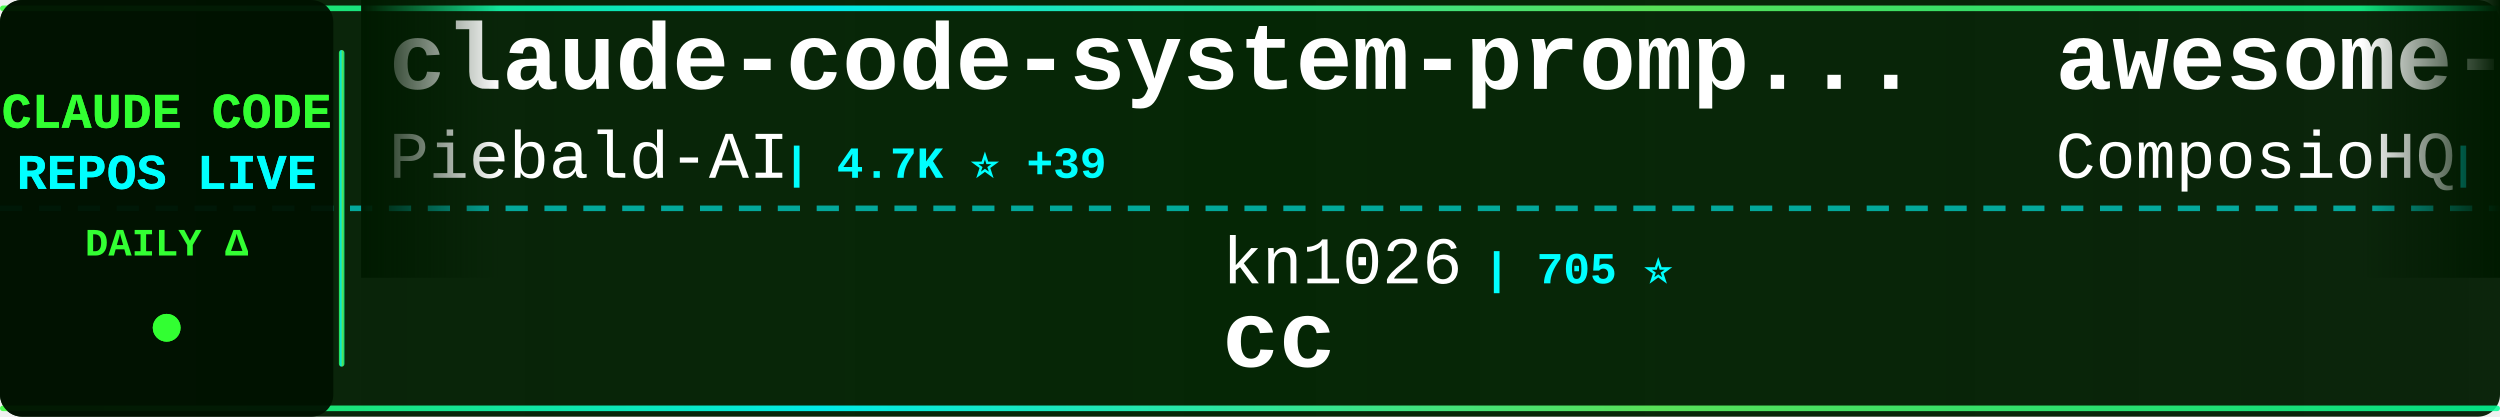
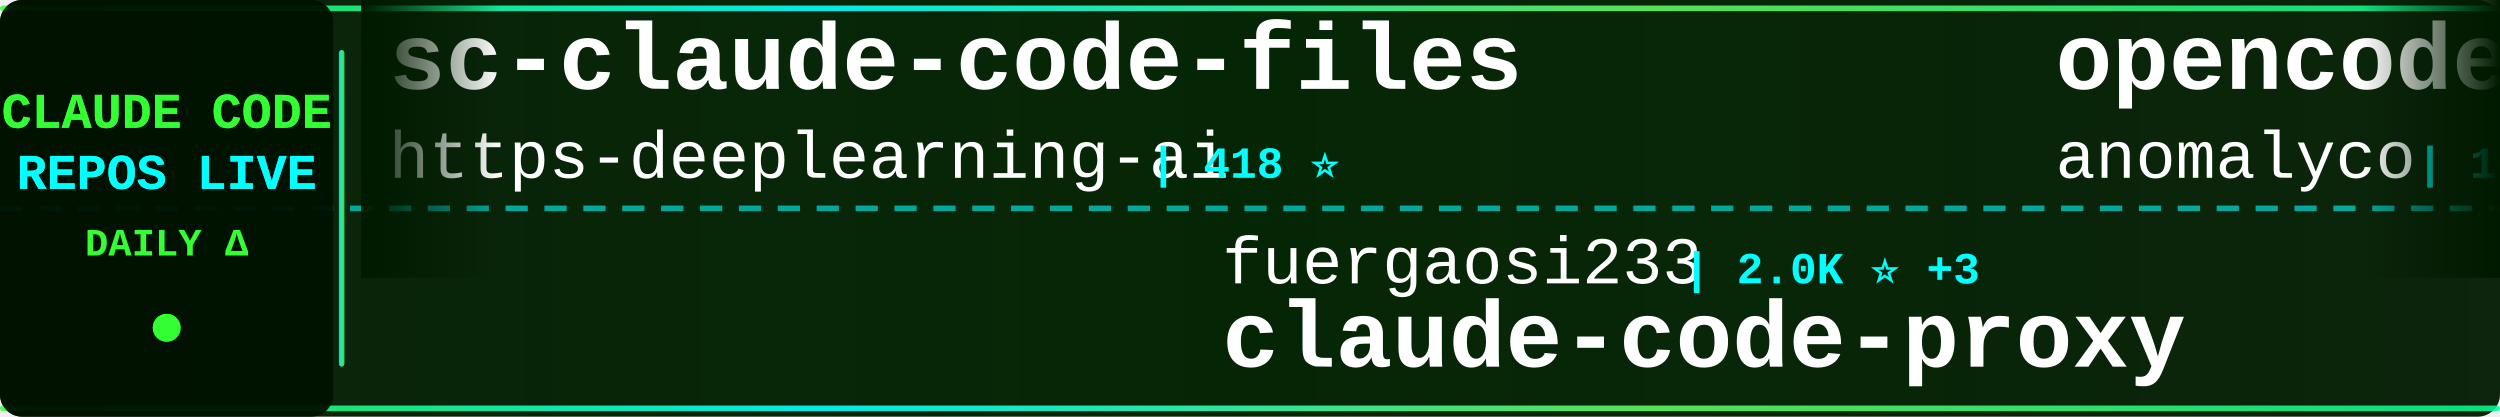
<svg xmlns="http://www.w3.org/2000/svg" width="900" height="150">
  <defs>
    <linearGradient id="tickerBg" x1="0%" y1="0%" x2="100%" y2="0%">
      <stop offset="0%" style="stop-color:#001a00;stop-opacity:0.95" />
      <stop offset="50%" style="stop-color:#002200;stop-opacity:0.98" />
      <stop offset="100%" style="stop-color:#001a00;stop-opacity:0.95" />
    </linearGradient>
    <linearGradient id="borderGrad" x1="0%" y1="0%" x2="100%" y2="0%">
      <stop offset="0%" style="stop-color:#33ff33;stop-opacity:0.85">
        <animate attributeName="stop-opacity" values="0.85;1;0.85" dur="2s" repeatCount="indefinite" />
      </stop>
      <stop offset="33%" style="stop-color:#00ffff;stop-opacity:0.9">
        <animate attributeName="stop-opacity" values="0.9;1;0.9" dur="2.2s" repeatCount="indefinite" />
      </stop>
      <stop offset="66%" style="stop-color:#66ff66;stop-opacity:0.85">
        <animate attributeName="stop-opacity" values="0.85;1;0.85" dur="1.8s" repeatCount="indefinite" />
      </stop>
      <stop offset="100%" style="stop-color:#00ff99;stop-opacity:0.85">
        <animate attributeName="stop-opacity" values="0.85;1;0.85" dur="2s" repeatCount="indefinite" />
      </stop>
    </linearGradient>
    <filter id="textGlow">
      <feGaussianBlur stdDeviation="0.1" result="coloredBlur" />
      <feMerge>
        <feMergeNode in="coloredBlur" />
        <feMergeNode in="SourceGraphic" />
      </feMerge>
    </filter>
    <filter id="metricGlow">
      <feGaussianBlur stdDeviation="0.2" result="coloredBlur" />
      <feMerge>
        <feMergeNode in="coloredBlur" />
        <feMergeNode in="SourceGraphic" />
      </feMerge>
    </filter>
    <linearGradient id="leftFade" x1="0%" y1="0%" x2="100%" y2="0%">
      <stop offset="0%" style="stop-color:#001a00;stop-opacity:1" />
      <stop offset="100%" style="stop-color:#001a00;stop-opacity:0" />
    </linearGradient>
    <linearGradient id="rightFade" x1="0%" y1="0%" x2="100%" y2="0%">
      <stop offset="0%" style="stop-color:#001a00;stop-opacity:0" />
      <stop offset="100%" style="stop-color:#001a00;stop-opacity:1" />
    </linearGradient>
  </defs>
  <rect width="900" height="150" fill="url(#tickerBg)" rx="8" />
  <rect x="0" y="2" width="900" height="2" fill="url(#borderGrad)" rx="1" />
  <rect x="0" y="146" width="900" height="2" fill="url(#borderGrad)" rx="1" />
  <line x1="0" y1="75" x2="900" y2="75" stroke="#00ffff" stroke-width="2" stroke-dasharray="8 6" opacity="0.6" />
  <rect x="0" y="0" width="120" height="150" fill="#001100" opacity="0.95" rx="8" />
  <text x="60" y="46" font-family="'Courier New', monospace" font-size="18" font-weight="bold" fill="#33ff33" text-anchor="middle" filter="url(#textGlow)">
    CLAUDE CODE
  </text>
  <text x="60" y="68" font-family="'Courier New', monospace" font-size="18" font-weight="bold" fill="#00ffff" text-anchor="middle" filter="url(#textGlow)">
    REPOS LIVE
  </text>
  <text x="60" y="92" font-family="'Courier New', monospace" font-size="14" font-weight="bold" fill="#33ff33" text-anchor="middle">
    DAILY Δ
  </text>
  <circle cx="60" cy="118" r="5" fill="#33ff33" filter="url(#metricGlow)">
    <animate attributeName="r" values="4;6;4" dur="1.5s" repeatCount="indefinite" />
    <animate attributeName="opacity" values="0.6;1;0.6" dur="1.5s" repeatCount="indefinite" />
  </circle>
  <rect x="122" y="18" width="2" height="114" fill="url(#borderGrad)" rx="1" />
  <clipPath id="tickerClip">
    <rect x="130" y="0" width="770" height="150" />
  </clipPath>
  <g clip-path="url(#tickerClip)">
    <g id="tickerItems">
      <animateTransform attributeName="transform" attributeType="XML" type="translate" from="0 0" to="-3000 0" dur="54s" repeatCount="indefinite" />
      <g transform="translate(0, 0)">
-         <text x="140" y="32" font-family="'Courier New', monospace" font-size="34" font-weight="bold" fill="#ffffff">claude-code-system-promp...</text>
-         <text x="140" y="64" font-family="'Courier New', monospace" font-size="24" font-weight="normal" fill="#ffffff" opacity="1.0">Piebald-AI</text>
-         <text x="282" y="64" font-family="'Courier New', monospace" font-size="16" font-weight="bold" fill="#00ffff"> | 4.7K ⭐ +39</text>
+         <text x="140" y="32" font-family="'Courier New', monospace" font-size="34" font-weight="bold" fill="#ffffff">sc-claude-code-files</text>
+         <text x="140" y="64" font-family="'Courier New', monospace" font-size="24" font-weight="normal" fill="#ffffff" opacity="1.0">https-deeplearning-ai</text>
+         <text x="414" y="64" font-family="'Courier New', monospace" font-size="16" font-weight="bold" fill="#00ffff"> | 418 ⭐</text>
      </g>
      <g transform="translate(300, 0)">
-         <text x="140" y="102" font-family="'Courier New', monospace" font-size="24" font-weight="normal" fill="#ffffff" opacity="1.0">kn1026</text>
-         <text x="234" y="102" font-family="'Courier New', monospace" font-size="16" font-weight="bold" fill="#00ffff"> | 705 ⭐</text>
-         <text x="140" y="132" font-family="'Courier New', monospace" font-size="34" font-weight="bold" fill="#ffffff">cc</text>
+         <text x="140" y="102" font-family="'Courier New', monospace" font-size="24" font-weight="normal" fill="#ffffff" opacity="1.0">fuergaosi233</text>
+         <text x="306" y="102" font-family="'Courier New', monospace" font-size="16" font-weight="bold" fill="#00ffff"> | 2.0K ⭐ +3</text>
+         <text x="140" y="132" font-family="'Courier New', monospace" font-size="34" font-weight="bold" fill="#ffffff">claude-code-proxy</text>
      </g>
      <g transform="translate(600, 0)">
-         <text x="140" y="32" font-family="'Courier New', monospace" font-size="34" font-weight="bold" fill="#ffffff">awesome-claude-skills</text>
-         <text x="140" y="64" font-family="'Courier New', monospace" font-size="24" font-weight="normal" fill="#ffffff" opacity="1.0">ComposioHQ</text>
-         <text x="282" y="64" font-family="'Courier New', monospace" font-size="16" font-weight="bold" fill="#00ffff"> | 36.2K ⭐ +243</text>
+         <text x="140" y="32" font-family="'Courier New', monospace" font-size="34" font-weight="bold" fill="#ffffff">opencode</text>
+         <text x="140" y="64" font-family="'Courier New', monospace" font-size="24" font-weight="normal" fill="#ffffff" opacity="1.0">anomalyco</text>
+         <text x="270" y="64" font-family="'Courier New', monospace" font-size="16" font-weight="bold" fill="#00ffff"> | 108.2K ⭐ +459</text>
      </g>
      <g transform="translate(900, 0)">
-         <text x="140" y="102" font-family="'Courier New', monospace" font-size="24" font-weight="normal" fill="#ffffff" opacity="1.0">edmund-io</text>
-         <text x="270" y="102" font-family="'Courier New', monospace" font-size="16" font-weight="bold" fill="#00ffff"> | 1.2K ⭐ +9</text>
-         <text x="140" y="132" font-family="'Courier New', monospace" font-size="34" font-weight="bold" fill="#ffffff">edmunds-claude-code</text>
+         <text x="140" y="102" font-family="'Courier New', monospace" font-size="24" font-weight="normal" fill="#ffffff" opacity="1.0">kodu-ai</text>
+         <text x="246" y="102" font-family="'Courier New', monospace" font-size="16" font-weight="bold" fill="#00ffff"> | 5.3K ⭐</text>
+         <text x="140" y="132" font-family="'Courier New', monospace" font-size="34" font-weight="bold" fill="#ffffff">claude-coder</text>
      </g>
      <g transform="translate(1200, 0)">
-         <text x="140" y="32" font-family="'Courier New', monospace" font-size="34" font-weight="bold" fill="#ffffff">happy</text>
-         <text x="140" y="64" font-family="'Courier New', monospace" font-size="24" font-weight="normal" fill="#ffffff" opacity="1.0">slopus</text>
-         <text x="234" y="64" font-family="'Courier New', monospace" font-size="16" font-weight="bold" fill="#00ffff"> | 12.8K ⭐ +128</text>
+         <text x="140" y="32" font-family="'Courier New', monospace" font-size="34" font-weight="bold" fill="#ffffff">claude-code</text>
+         <text x="140" y="64" font-family="'Courier New', monospace" font-size="24" font-weight="normal" fill="#ffffff" opacity="1.0">anthropics</text>
+         <text x="282" y="64" font-family="'Courier New', monospace" font-size="16" font-weight="bold" fill="#00ffff"> | 68.4K ⭐ +376</text>
      </g>
      <g transform="translate(1500, 0)">
-         <text x="140" y="102" font-family="'Courier New', monospace" font-size="24" font-weight="normal" fill="#ffffff" opacity="1.0">kepano</text>
-         <text x="234" y="102" font-family="'Courier New', monospace" font-size="16" font-weight="bold" fill="#00ffff"> | 10.2K ⭐ +64</text>
-         <text x="140" y="132" font-family="'Courier New', monospace" font-size="34" font-weight="bold" fill="#ffffff">obsidian-skills</text>
+         <text x="140" y="102" font-family="'Courier New', monospace" font-size="24" font-weight="normal" fill="#ffffff" opacity="1.0">router-for-me</text>
+         <text x="318" y="102" font-family="'Courier New', monospace" font-size="16" font-weight="bold" fill="#00ffff"> | 11.2K ⭐ +85</text>
+         <text x="140" y="132" font-family="'Courier New', monospace" font-size="34" font-weight="bold" fill="#ffffff">CLIProxyAPI</text>
      </g>
      <g transform="translate(1800, 0)">
-         <text x="140" y="32" font-family="'Courier New', monospace" font-size="34" font-weight="bold" fill="#ffffff">claude_code_bridge</text>
-         <text x="140" y="64" font-family="'Courier New', monospace" font-size="24" font-weight="normal" fill="#ffffff" opacity="1.0">bfly123</text>
-         <text x="246" y="64" font-family="'Courier New', monospace" font-size="16" font-weight="bold" fill="#00ffff"> | 1.2K ⭐ +7</text>
+         <text x="140" y="32" font-family="'Courier New', monospace" font-size="34" font-weight="bold" fill="#ffffff">edmunds-claude-code</text>
+         <text x="140" y="64" font-family="'Courier New', monospace" font-size="24" font-weight="normal" fill="#ffffff" opacity="1.0">edmund-io</text>
+         <text x="270" y="64" font-family="'Courier New', monospace" font-size="16" font-weight="bold" fill="#00ffff"> | 1.2K ⭐ +3</text>
      </g>
      <g transform="translate(2100, 0)">
-         <text x="140" y="102" font-family="'Courier New', monospace" font-size="24" font-weight="normal" fill="#ffffff" opacity="1.0">anthropics</text>
-         <text x="282" y="102" font-family="'Courier New', monospace" font-size="16" font-weight="bold" fill="#00ffff"> | 580 ⭐ +1</text>
-         <text x="140" y="132" font-family="'Courier New', monospace" font-size="34" font-weight="bold" fill="#ffffff">claude-code-base-action</text>
+         <text x="140" y="102" font-family="'Courier New', monospace" font-size="24" font-weight="normal" fill="#ffffff" opacity="1.0">frankbria</text>
+         <text x="270" y="102" font-family="'Courier New', monospace" font-size="16" font-weight="bold" fill="#00ffff"> | 7.1K ⭐ +48</text>
+         <text x="140" y="132" font-family="'Courier New', monospace" font-size="34" font-weight="bold" fill="#ffffff">ralph-claude-code</text>
      </g>
      <g transform="translate(2400, 0)">
-         <text x="140" y="32" font-family="'Courier New', monospace" font-size="34" font-weight="bold" fill="#ffffff">claude-code-hub</text>
-         <text x="140" y="64" font-family="'Courier New', monospace" font-size="24" font-weight="normal" fill="#ffffff" opacity="1.0">ding113</text>
-         <text x="246" y="64" font-family="'Courier New', monospace" font-size="16" font-weight="bold" fill="#00ffff"> | 1.5K ⭐ +4</text>
+         <text x="140" y="32" font-family="'Courier New', monospace" font-size="34" font-weight="bold" fill="#ffffff">Claude-Code-Remote</text>
+         <text x="140" y="64" font-family="'Courier New', monospace" font-size="24" font-weight="normal" fill="#ffffff" opacity="1.0">JessyTsui</text>
+         <text x="270" y="64" font-family="'Courier New', monospace" font-size="16" font-weight="bold" fill="#00ffff"> | 1.1K ⭐ +5</text>
      </g>
      <g transform="translate(2700, 0)">
-         <text x="140" y="102" font-family="'Courier New', monospace" font-size="24" font-weight="normal" fill="#ffffff" opacity="1.0">upstash</text>
-         <text x="246" y="102" font-family="'Courier New', monospace" font-size="16" font-weight="bold" fill="#00ffff"> | 46.3K ⭐ +104</text>
-         <text x="140" y="132" font-family="'Courier New', monospace" font-size="34" font-weight="bold" fill="#ffffff">context7</text>
+         <text x="140" y="102" font-family="'Courier New', monospace" font-size="24" font-weight="normal" fill="#ffffff" opacity="1.0">anthropics</text>
+         <text x="282" y="102" font-family="'Courier New', monospace" font-size="16" font-weight="bold" fill="#00ffff"> | 1.5K ⭐ +7</text>
+         <text x="140" y="132" font-family="'Courier New', monospace" font-size="34" font-weight="bold" fill="#ffffff">claude-agent-sdk-demos</text>
      </g>
      <g transform="translate(3000, 0)">
-         <text x="140" y="32" font-family="'Courier New', monospace" font-size="34" font-weight="bold" fill="#ffffff">claude-code-system-promp...</text>
-         <text x="140" y="64" font-family="'Courier New', monospace" font-size="24" font-weight="normal" fill="#ffffff" opacity="1.0">Piebald-AI</text>
-         <text x="282" y="64" font-family="'Courier New', monospace" font-size="16" font-weight="bold" fill="#00ffff"> | 4.7K ⭐ +39</text>
+         <text x="140" y="32" font-family="'Courier New', monospace" font-size="34" font-weight="bold" fill="#ffffff">sc-claude-code-files</text>
+         <text x="140" y="64" font-family="'Courier New', monospace" font-size="24" font-weight="normal" fill="#ffffff" opacity="1.0">https-deeplearning-ai</text>
+         <text x="414" y="64" font-family="'Courier New', monospace" font-size="16" font-weight="bold" fill="#00ffff"> | 418 ⭐</text>
      </g>
      <g transform="translate(3300, 0)">
-         <text x="140" y="102" font-family="'Courier New', monospace" font-size="24" font-weight="normal" fill="#ffffff" opacity="1.0">kn1026</text>
-         <text x="234" y="102" font-family="'Courier New', monospace" font-size="16" font-weight="bold" fill="#00ffff"> | 705 ⭐</text>
-         <text x="140" y="132" font-family="'Courier New', monospace" font-size="34" font-weight="bold" fill="#ffffff">cc</text>
+         <text x="140" y="102" font-family="'Courier New', monospace" font-size="24" font-weight="normal" fill="#ffffff" opacity="1.0">fuergaosi233</text>
+         <text x="306" y="102" font-family="'Courier New', monospace" font-size="16" font-weight="bold" fill="#00ffff"> | 2.0K ⭐ +3</text>
+         <text x="140" y="132" font-family="'Courier New', monospace" font-size="34" font-weight="bold" fill="#ffffff">claude-code-proxy</text>
      </g>
      <g transform="translate(3600, 0)">
-         <text x="140" y="32" font-family="'Courier New', monospace" font-size="34" font-weight="bold" fill="#ffffff">awesome-claude-skills</text>
-         <text x="140" y="64" font-family="'Courier New', monospace" font-size="24" font-weight="normal" fill="#ffffff" opacity="1.0">ComposioHQ</text>
-         <text x="282" y="64" font-family="'Courier New', monospace" font-size="16" font-weight="bold" fill="#00ffff"> | 36.2K ⭐ +243</text>
+         <text x="140" y="32" font-family="'Courier New', monospace" font-size="34" font-weight="bold" fill="#ffffff">opencode</text>
+         <text x="140" y="64" font-family="'Courier New', monospace" font-size="24" font-weight="normal" fill="#ffffff" opacity="1.0">anomalyco</text>
+         <text x="270" y="64" font-family="'Courier New', monospace" font-size="16" font-weight="bold" fill="#00ffff"> | 108.2K ⭐ +459</text>
      </g>
      <g transform="translate(3900, 0)">
-         <text x="140" y="102" font-family="'Courier New', monospace" font-size="24" font-weight="normal" fill="#ffffff" opacity="1.0">edmund-io</text>
-         <text x="270" y="102" font-family="'Courier New', monospace" font-size="16" font-weight="bold" fill="#00ffff"> | 1.2K ⭐ +9</text>
-         <text x="140" y="132" font-family="'Courier New', monospace" font-size="34" font-weight="bold" fill="#ffffff">edmunds-claude-code</text>
+         <text x="140" y="102" font-family="'Courier New', monospace" font-size="24" font-weight="normal" fill="#ffffff" opacity="1.0">kodu-ai</text>
+         <text x="246" y="102" font-family="'Courier New', monospace" font-size="16" font-weight="bold" fill="#00ffff"> | 5.3K ⭐</text>
+         <text x="140" y="132" font-family="'Courier New', monospace" font-size="34" font-weight="bold" fill="#ffffff">claude-coder</text>
      </g>
    </g>
  </g>
  <rect x="130" y="0" width="50" height="100" fill="url(#leftFade)" />
  <rect x="850" y="0" width="50" height="100" fill="url(#rightFade)" />
</svg>
